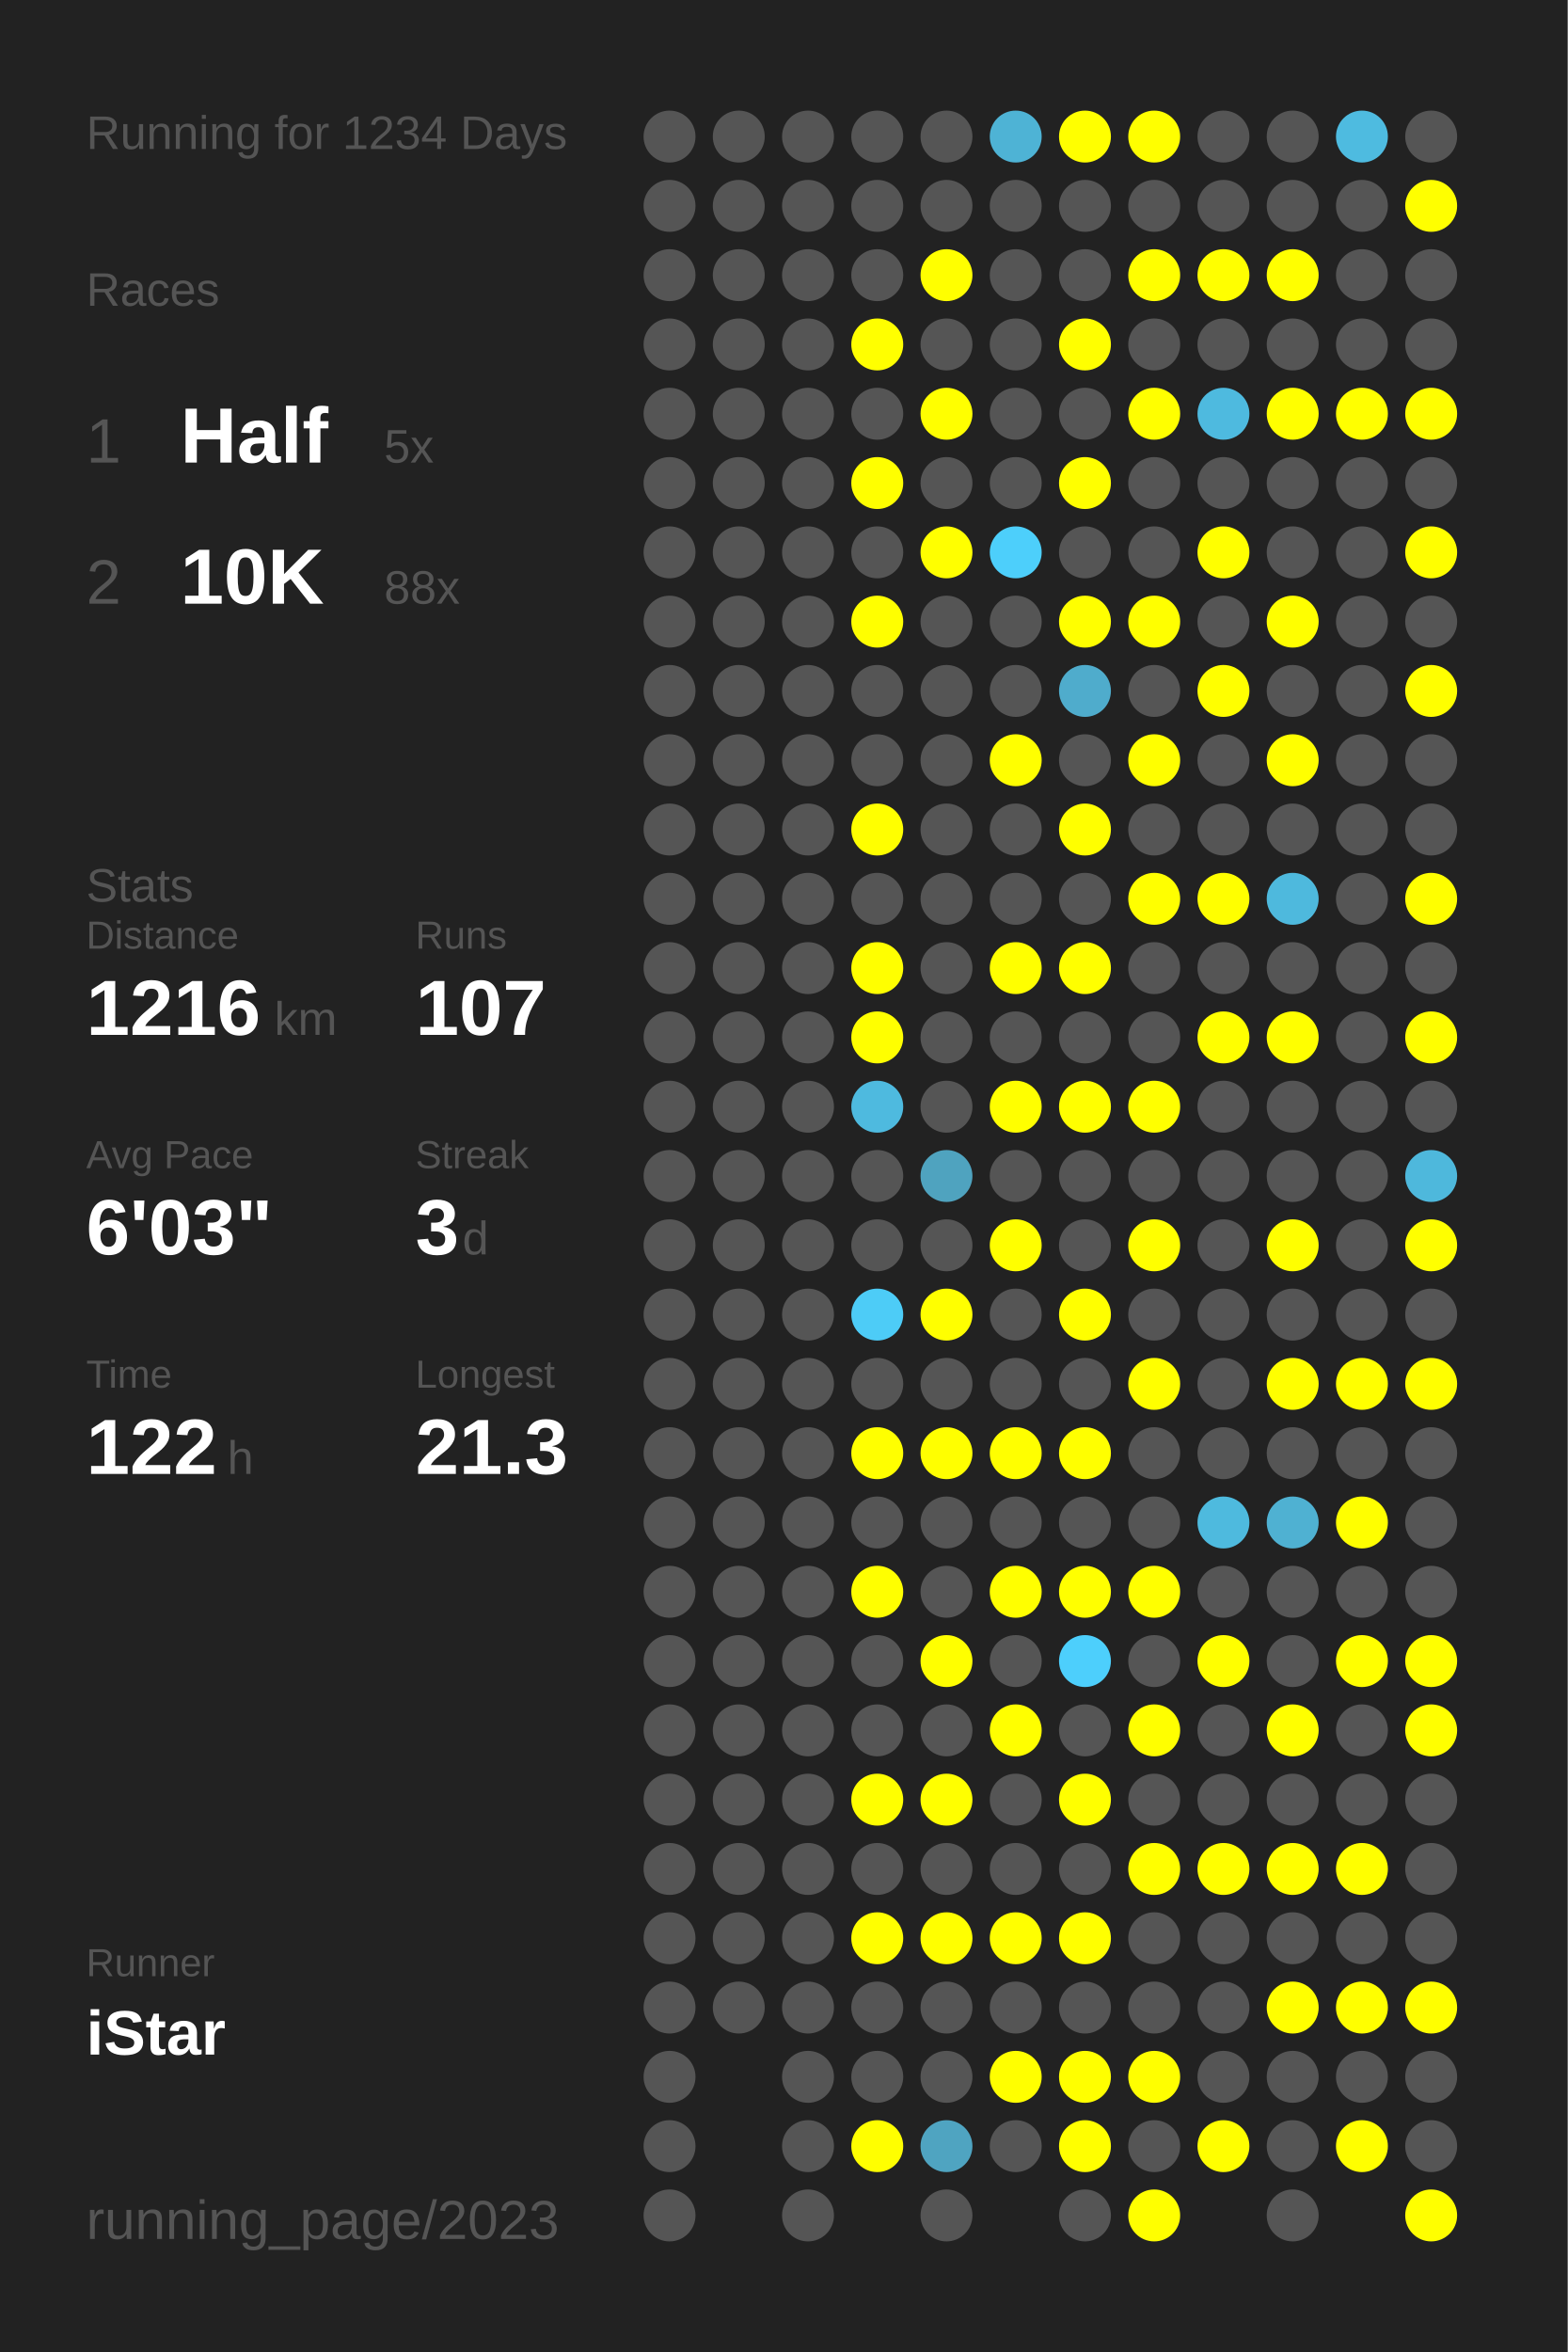
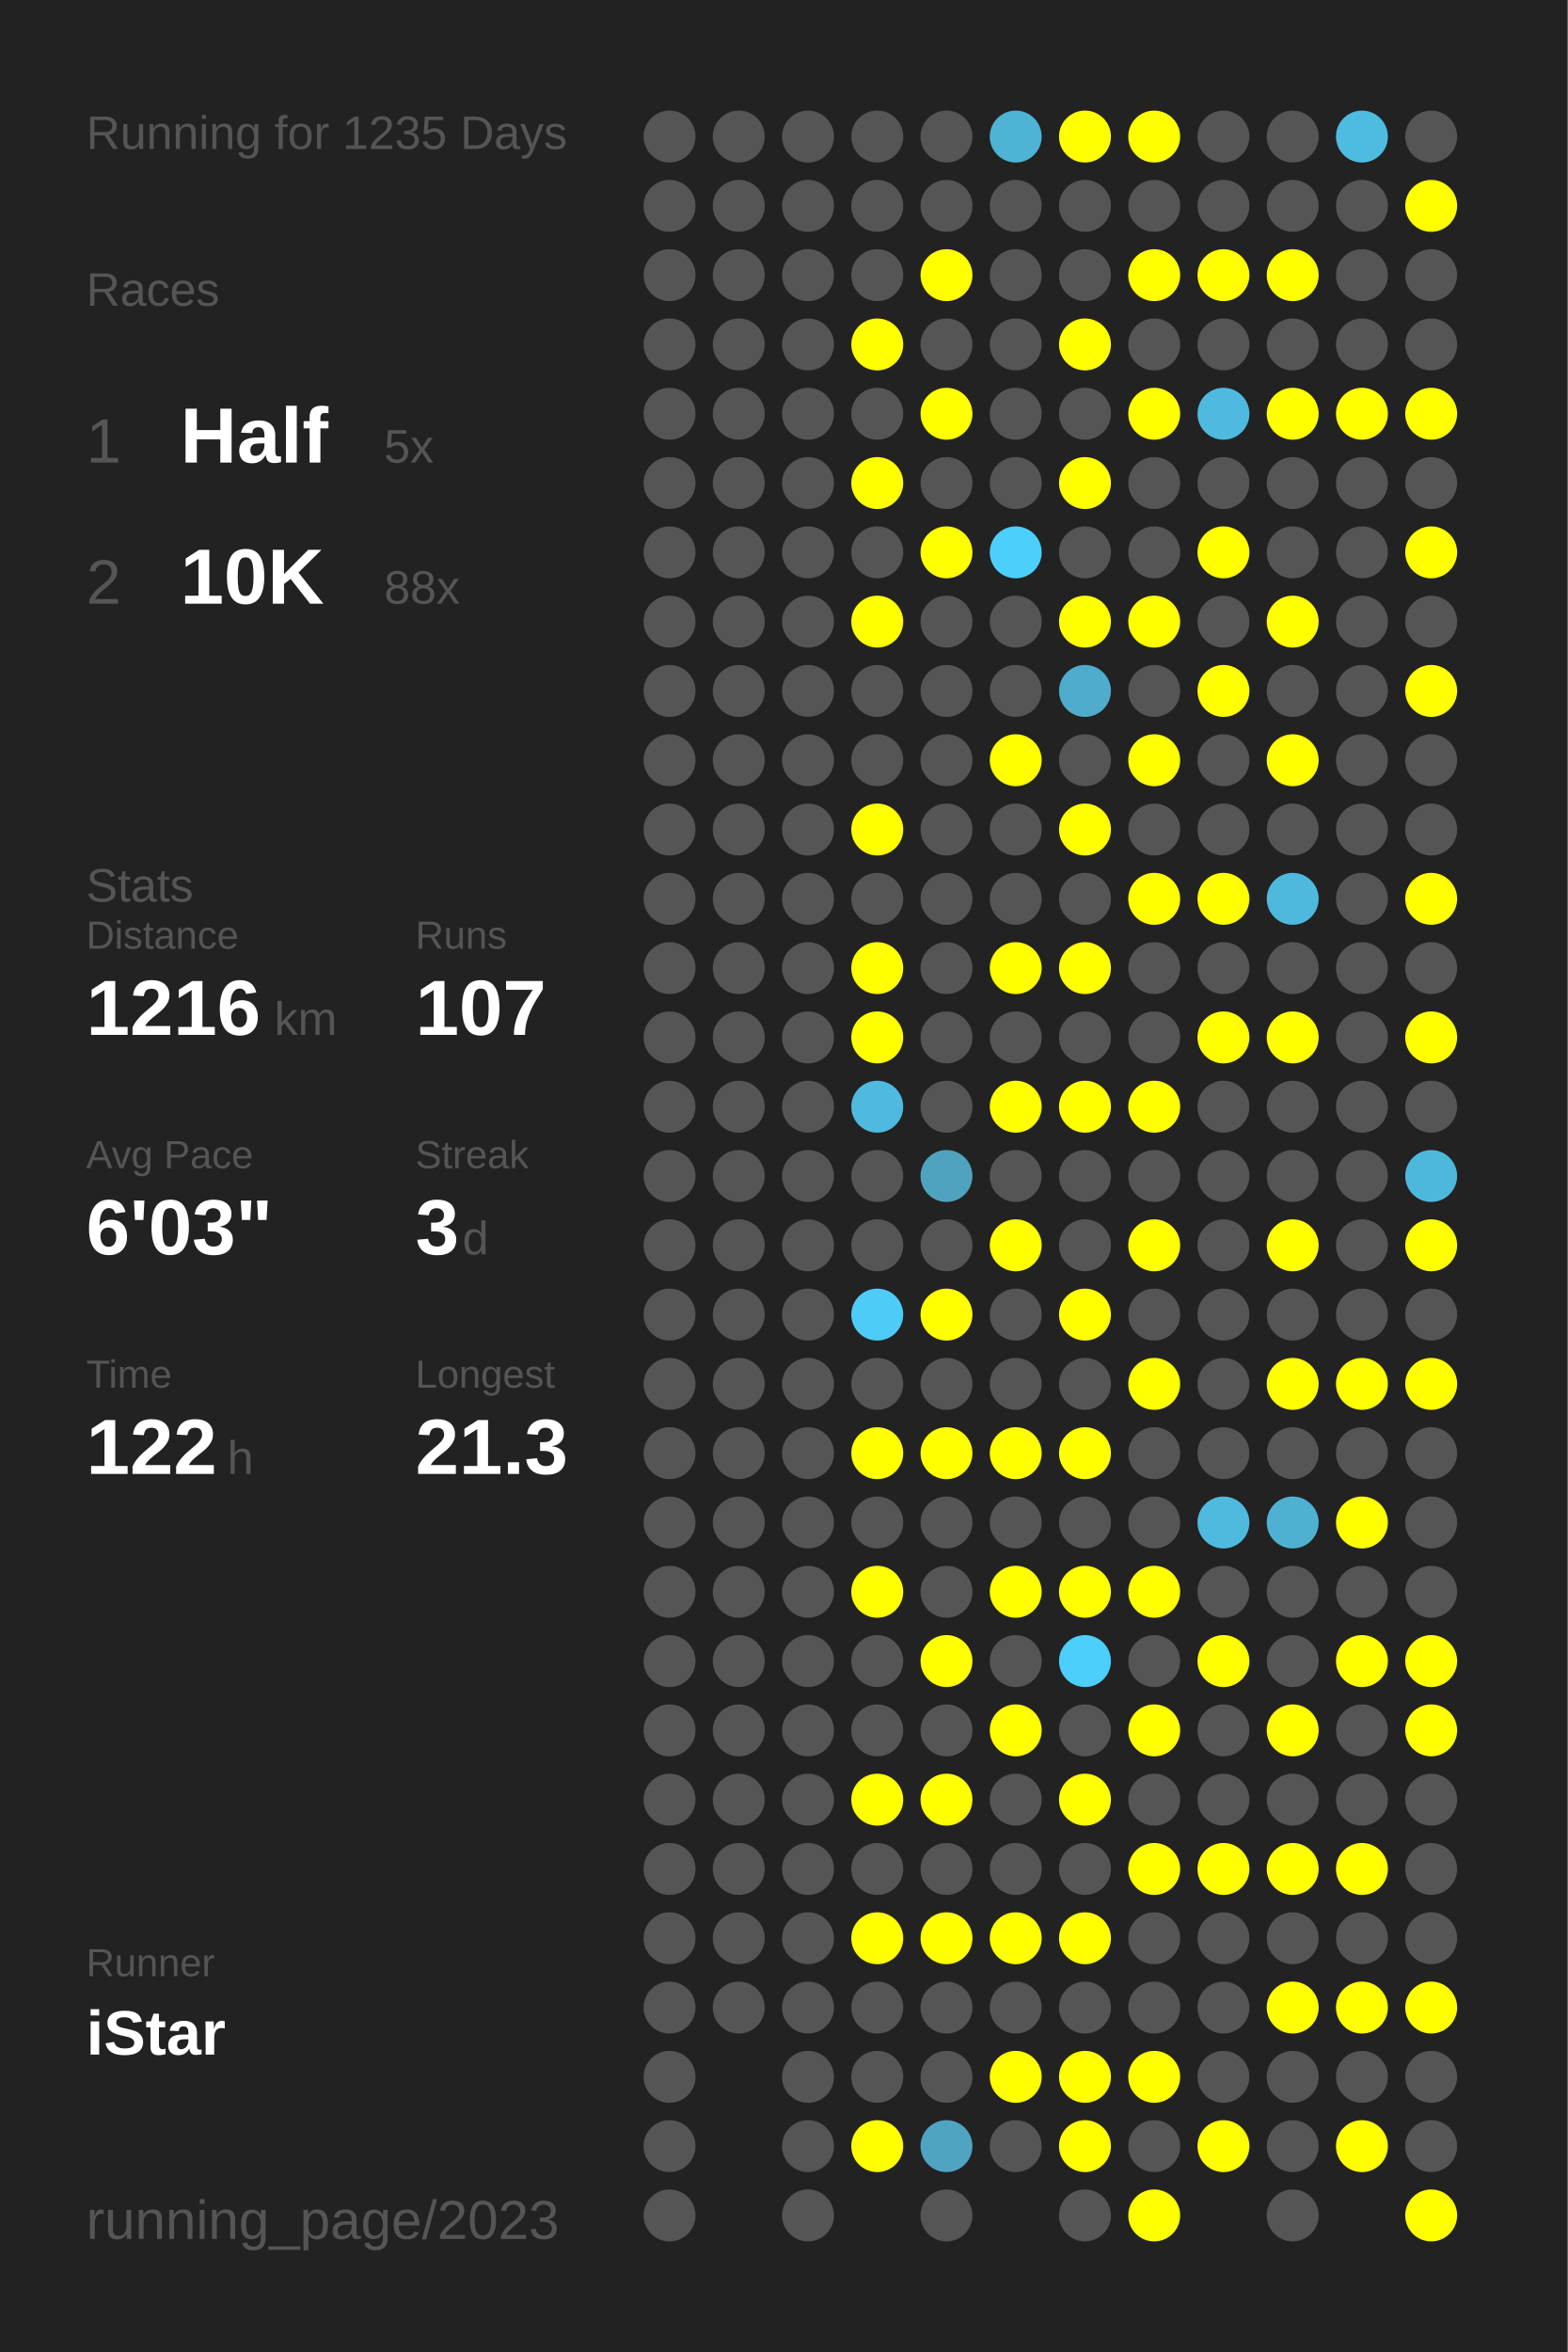
<svg xmlns="http://www.w3.org/2000/svg" baseProfile="full" height="300mm" version="1.1" viewBox="0,0,200,300" width="200mm">
  <defs />
  <rect fill="#222222" height="300" width="200" x="0" y="0" />
-   <text fill="#555555" style="font-size:6px; font-family:Arial;" x="11" y="19">Running for 1234 Days</text>
+   <text fill="#555555" style="font-size:6px; font-family:Arial;" x="11" y="19">Running for 1235 Days</text>
  <text fill="#555555" style="font-size:6px; font-family:Arial;" x="11" y="39">Races</text>
  <text fill="#555555" style="font-size:8px; font-family:Arial;" x="11" y="59">1</text>
  <text fill="#FFFFFF" style="font-size:10px; font-family:Arial; font-weight:bold;" x="23" y="59">Half</text>
  <text fill="#555555" style="font-size:6px; font-family:Arial;" x="49" y="59">5x</text>
  <text fill="#555555" style="font-size:8px; font-family:Arial;" x="11" y="77">2</text>
  <text fill="#FFFFFF" style="font-size:10px; font-family:Arial; font-weight:bold;" x="23" y="77">10K</text>
  <text fill="#555555" style="font-size:6px; font-family:Arial;" x="49" y="77">88x</text>
  <text fill="#555555" style="font-size:6px; font-family:Arial;" x="11" y="115">Stats</text>
  <text fill="#555555" style="font-size:5px; font-family:Arial;" x="11" y="121">Distance</text>
  <text fill="#FFFFFF" style="font-size:10px; font-family:Arial; font-weight:bold;" x="11" y="132">1216</text>
  <text fill="#555555" style="font-size:6px; font-family:Arial;" x="35" y="132">km</text>
  <text fill="#555555" style="font-size:5px; font-family:Arial;" x="53" y="121">Runs</text>
  <text fill="#FFFFFF" style="font-size:10px; font-family:Arial; font-weight:bold;" x="53" y="132">107</text>
  <text fill="#555555" style="font-size:5px; font-family:Arial;" x="11" y="149">Avg Pace</text>
  <text fill="#FFFFFF" style="font-size:10px; font-family:Arial; font-weight:bold;" x="11" y="160">6'03"</text>
  <text fill="#555555" style="font-size:5px; font-family:Arial;" x="53" y="149">Streak</text>
  <text fill="#FFFFFF" style="font-size:10px; font-family:Arial; font-weight:bold;" x="53" y="160">3</text>
  <text fill="#555555" style="font-size:6px; font-family:Arial;" x="59" y="160">d</text>
  <text fill="#555555" style="font-size:5px; font-family:Arial;" x="11" y="177">Time</text>
  <text fill="#FFFFFF" style="font-size:10px; font-family:Arial; font-weight:bold;" x="11" y="188">122</text>
  <text fill="#555555" style="font-size:6px; font-family:Arial;" x="29" y="188">h</text>
  <text fill="#555555" style="font-size:5px; font-family:Arial;" x="53" y="177">Longest</text>
  <text fill="#FFFFFF" style="font-size:10px; font-family:Arial; font-weight:bold;" x="53" y="188">21.3</text>
  <text fill="#555555" style="font-size:5px; font-family:Arial;" x="11" y="252.065">Runner</text>
  <text fill="#FFFFFF" style="font-size:8px; font-family:Arial; font-weight:bold;" x="11" y="262.065">iStar</text>
  <text fill="#555555" style="font-size:7px; font-family:Arial;" x="11" y="285.581">running_page/2023</text>
  <circle cx="85.417" cy="17.419" fill="#555555" r="3.312" />
  <circle cx="85.417" cy="26.258" fill="#555555" r="3.312" />
  <circle cx="85.417" cy="35.097" fill="#555555" r="3.312" />
  <circle cx="85.417" cy="43.935" fill="#555555" r="3.312" />
  <circle cx="85.417" cy="52.774" fill="#555555" r="3.312" />
  <circle cx="85.417" cy="61.613" fill="#555555" r="3.312" />
  <circle cx="85.417" cy="70.452" fill="#555555" r="3.312" />
  <circle cx="85.417" cy="79.29" fill="#555555" r="3.312" />
  <circle cx="85.417" cy="88.129" fill="#555555" r="3.312" />
  <circle cx="85.417" cy="96.968" fill="#555555" r="3.312" />
  <circle cx="85.417" cy="105.806" fill="#555555" r="3.312" />
  <circle cx="85.417" cy="114.645" fill="#555555" r="3.312" />
  <circle cx="85.417" cy="123.484" fill="#555555" r="3.312" />
  <circle cx="85.417" cy="132.323" fill="#555555" r="3.312" />
  <circle cx="85.417" cy="141.161" fill="#555555" r="3.312" />
  <circle cx="85.417" cy="150" fill="#555555" r="3.312" />
  <circle cx="85.417" cy="158.839" fill="#555555" r="3.312" />
  <circle cx="85.417" cy="167.677" fill="#555555" r="3.312" />
  <circle cx="85.417" cy="176.516" fill="#555555" r="3.312" />
  <circle cx="85.417" cy="185.355" fill="#555555" r="3.312" />
  <circle cx="85.417" cy="194.194" fill="#555555" r="3.312" />
  <circle cx="85.417" cy="203.032" fill="#555555" r="3.312" />
  <circle cx="85.417" cy="211.871" fill="#555555" r="3.312" />
  <circle cx="85.417" cy="220.71" fill="#555555" r="3.312" />
  <circle cx="85.417" cy="229.548" fill="#555555" r="3.312" />
  <circle cx="85.417" cy="238.387" fill="#555555" r="3.312" />
  <circle cx="85.417" cy="247.226" fill="#555555" r="3.312" />
  <circle cx="85.417" cy="256.065" fill="#555555" r="3.312" />
  <circle cx="85.417" cy="264.903" fill="#555555" r="3.312" />
  <circle cx="85.417" cy="273.742" fill="#555555" r="3.312" />
  <circle cx="85.417" cy="282.581" fill="#555555" r="3.312" />
  <circle cx="94.25" cy="17.419" fill="#555555" r="3.312" />
  <circle cx="94.25" cy="26.258" fill="#555555" r="3.312" />
  <circle cx="94.25" cy="35.097" fill="#555555" r="3.312" />
  <circle cx="94.25" cy="43.935" fill="#555555" r="3.312" />
  <circle cx="94.25" cy="52.774" fill="#555555" r="3.312" />
  <circle cx="94.25" cy="61.613" fill="#555555" r="3.312" />
  <circle cx="94.25" cy="70.452" fill="#555555" r="3.312" />
  <circle cx="94.25" cy="79.29" fill="#555555" r="3.312" />
  <circle cx="94.25" cy="88.129" fill="#555555" r="3.312" />
  <circle cx="94.25" cy="96.968" fill="#555555" r="3.312" />
  <circle cx="94.25" cy="105.806" fill="#555555" r="3.312" />
  <circle cx="94.25" cy="114.645" fill="#555555" r="3.312" />
  <circle cx="94.25" cy="123.484" fill="#555555" r="3.312" />
  <circle cx="94.25" cy="132.323" fill="#555555" r="3.312" />
  <circle cx="94.25" cy="141.161" fill="#555555" r="3.312" />
  <circle cx="94.25" cy="150" fill="#555555" r="3.312" />
  <circle cx="94.25" cy="158.839" fill="#555555" r="3.312" />
  <circle cx="94.25" cy="167.677" fill="#555555" r="3.312" />
  <circle cx="94.25" cy="176.516" fill="#555555" r="3.312" />
  <circle cx="94.25" cy="185.355" fill="#555555" r="3.312" />
  <circle cx="94.25" cy="194.194" fill="#555555" r="3.312" />
  <circle cx="94.25" cy="203.032" fill="#555555" r="3.312" />
  <circle cx="94.25" cy="211.871" fill="#555555" r="3.312" />
  <circle cx="94.25" cy="220.71" fill="#555555" r="3.312" />
  <circle cx="94.25" cy="229.548" fill="#555555" r="3.312" />
  <circle cx="94.25" cy="238.387" fill="#555555" r="3.312" />
  <circle cx="94.25" cy="247.226" fill="#555555" r="3.312" />
  <circle cx="94.25" cy="256.065" fill="#555555" r="3.312" />
  <circle cx="103.083" cy="17.419" fill="#555555" r="3.312" />
  <circle cx="103.083" cy="26.258" fill="#555555" r="3.312" />
  <circle cx="103.083" cy="35.097" fill="#555555" r="3.312" />
  <circle cx="103.083" cy="43.935" fill="#555555" r="3.312" />
  <circle cx="103.083" cy="52.774" fill="#555555" r="3.312" />
  <circle cx="103.083" cy="61.613" fill="#555555" r="3.312" />
  <circle cx="103.083" cy="70.452" fill="#555555" r="3.312" />
  <circle cx="103.083" cy="79.29" fill="#555555" r="3.312" />
  <circle cx="103.083" cy="88.129" fill="#555555" r="3.312" />
  <circle cx="103.083" cy="96.968" fill="#555555" r="3.312" />
  <circle cx="103.083" cy="105.806" fill="#555555" r="3.312" />
  <circle cx="103.083" cy="114.645" fill="#555555" r="3.312" />
  <circle cx="103.083" cy="123.484" fill="#555555" r="3.312" />
  <circle cx="103.083" cy="132.323" fill="#555555" r="3.312" />
  <circle cx="103.083" cy="141.161" fill="#555555" r="3.312" />
  <circle cx="103.083" cy="150" fill="#555555" r="3.312" />
  <circle cx="103.083" cy="158.839" fill="#555555" r="3.312" />
  <circle cx="103.083" cy="167.677" fill="#555555" r="3.312" />
  <circle cx="103.083" cy="176.516" fill="#555555" r="3.312" />
  <circle cx="103.083" cy="185.355" fill="#555555" r="3.312" />
  <circle cx="103.083" cy="194.194" fill="#555555" r="3.312" />
  <circle cx="103.083" cy="203.032" fill="#555555" r="3.312" />
  <circle cx="103.083" cy="211.871" fill="#555555" r="3.312" />
  <circle cx="103.083" cy="220.71" fill="#555555" r="3.312" />
  <circle cx="103.083" cy="229.548" fill="#555555" r="3.312" />
  <circle cx="103.083" cy="238.387" fill="#555555" r="3.312" />
  <circle cx="103.083" cy="247.226" fill="#555555" r="3.312" />
  <circle cx="103.083" cy="256.065" fill="#555555" r="3.312" />
  <circle cx="103.083" cy="264.903" fill="#555555" r="3.312" />
  <circle cx="103.083" cy="273.742" fill="#555555" r="3.312" />
  <circle cx="103.083" cy="282.581" fill="#555555" r="3.312" />
  <circle cx="111.917" cy="17.419" fill="#555555" r="3.312" />
  <circle cx="111.917" cy="26.258" fill="#555555" r="3.312" />
  <circle cx="111.917" cy="35.097" fill="#555555" r="3.312" />
  <circle cx="111.917" cy="43.935" fill="#FFFF00" r="3.312" />
  <circle cx="111.917" cy="52.774" fill="#555555" r="3.312" />
  <circle cx="111.917" cy="61.613" fill="#FFFF00" r="3.312" />
  <circle cx="111.917" cy="70.452" fill="#555555" r="3.312" />
  <circle cx="111.917" cy="79.29" fill="#FFFF00" r="3.312" />
  <circle cx="111.917" cy="88.129" fill="#555555" r="3.312" />
  <circle cx="111.917" cy="96.968" fill="#555555" r="3.312" />
  <circle cx="111.917" cy="105.806" fill="#FFFF00" r="3.312" />
  <circle cx="111.917" cy="114.645" fill="#555555" r="3.312" />
  <circle cx="111.917" cy="123.484" fill="#FFFF00" r="3.312" />
  <circle cx="111.917" cy="132.323" fill="#FFFF00" r="3.312" />
  <circle cx="111.917" cy="141.161" fill="#4ebadf" r="3.312" />
  <circle cx="111.917" cy="150" fill="#555555" r="3.312" />
  <circle cx="111.917" cy="158.839" fill="#555555" r="3.312" />
  <circle cx="111.917" cy="167.677" fill="#4dccf7" r="3.312" />
  <circle cx="111.917" cy="176.516" fill="#555555" r="3.312" />
  <circle cx="111.917" cy="185.355" fill="#FFFF00" r="3.312" />
  <circle cx="111.917" cy="194.194" fill="#555555" r="3.312" />
  <circle cx="111.917" cy="203.032" fill="#FFFF00" r="3.312" />
  <circle cx="111.917" cy="211.871" fill="#555555" r="3.312" />
  <circle cx="111.917" cy="220.71" fill="#555555" r="3.312" />
  <circle cx="111.917" cy="229.548" fill="#FFFF00" r="3.312" />
  <circle cx="111.917" cy="238.387" fill="#555555" r="3.312" />
  <circle cx="111.917" cy="247.226" fill="#FFFF00" r="3.312" />
  <circle cx="111.917" cy="256.065" fill="#555555" r="3.312" />
  <circle cx="111.917" cy="264.903" fill="#555555" r="3.312" />
  <circle cx="111.917" cy="273.742" fill="#FFFF00" r="3.312" />
  <circle cx="120.75" cy="17.419" fill="#555555" r="3.312" />
  <circle cx="120.75" cy="26.258" fill="#555555" r="3.312" />
  <circle cx="120.75" cy="35.097" fill="#FFFF00" r="3.312" />
  <circle cx="120.75" cy="43.935" fill="#555555" r="3.312" />
  <circle cx="120.75" cy="52.774" fill="#FFFF00" r="3.312" />
  <circle cx="120.75" cy="61.613" fill="#555555" r="3.312" />
  <circle cx="120.75" cy="70.452" fill="#FFFF00" r="3.312" />
  <circle cx="120.75" cy="79.29" fill="#555555" r="3.312" />
  <circle cx="120.75" cy="88.129" fill="#555555" r="3.312" />
  <circle cx="120.75" cy="96.968" fill="#555555" r="3.312" />
  <circle cx="120.75" cy="105.806" fill="#555555" r="3.312" />
  <circle cx="120.75" cy="114.645" fill="#555555" r="3.312" />
  <circle cx="120.75" cy="123.484" fill="#555555" r="3.312" />
  <circle cx="120.75" cy="132.323" fill="#555555" r="3.312" />
  <circle cx="120.75" cy="141.161" fill="#555555" r="3.312" />
  <circle cx="120.75" cy="150" fill="#4fa3bf" r="3.312" />
  <circle cx="120.75" cy="158.839" fill="#555555" r="3.312" />
  <circle cx="120.75" cy="167.677" fill="#FFFF00" r="3.312" />
  <circle cx="120.75" cy="176.516" fill="#555555" r="3.312" />
  <circle cx="120.75" cy="185.355" fill="#FFFF00" r="3.312" />
  <circle cx="120.75" cy="194.194" fill="#555555" r="3.312" />
  <circle cx="120.75" cy="203.032" fill="#555555" r="3.312" />
  <circle cx="120.75" cy="211.871" fill="#FFFF00" r="3.312" />
  <circle cx="120.75" cy="220.71" fill="#555555" r="3.312" />
  <circle cx="120.75" cy="229.548" fill="#FFFF00" r="3.312" />
  <circle cx="120.75" cy="238.387" fill="#555555" r="3.312" />
  <circle cx="120.75" cy="247.226" fill="#FFFF00" r="3.312" />
  <circle cx="120.75" cy="256.065" fill="#555555" r="3.312" />
  <circle cx="120.75" cy="264.903" fill="#555555" r="3.312" />
  <circle cx="120.75" cy="273.742" fill="#4fa4c1" r="3.312" />
  <circle cx="120.75" cy="282.581" fill="#555555" r="3.312" />
  <circle cx="129.583" cy="17.419" fill="#4eb3d5" r="3.312" />
  <circle cx="129.583" cy="26.258" fill="#555555" r="3.312" />
  <circle cx="129.583" cy="35.097" fill="#555555" r="3.312" />
  <circle cx="129.583" cy="43.935" fill="#555555" r="3.312" />
  <circle cx="129.583" cy="52.774" fill="#555555" r="3.312" />
  <circle cx="129.583" cy="61.613" fill="#555555" r="3.312" />
  <circle cx="129.583" cy="70.452" fill="#4dcffb" r="3.312" />
  <circle cx="129.583" cy="79.29" fill="#555555" r="3.312" />
  <circle cx="129.583" cy="88.129" fill="#555555" r="3.312" />
  <circle cx="129.583" cy="96.968" fill="#FFFF00" r="3.312" />
  <circle cx="129.583" cy="105.806" fill="#555555" r="3.312" />
  <circle cx="129.583" cy="114.645" fill="#555555" r="3.312" />
  <circle cx="129.583" cy="123.484" fill="#FFFF00" r="3.312" />
  <circle cx="129.583" cy="132.323" fill="#555555" r="3.312" />
  <circle cx="129.583" cy="141.161" fill="#FFFF00" r="3.312" />
  <circle cx="129.583" cy="150" fill="#555555" r="3.312" />
  <circle cx="129.583" cy="158.839" fill="#FFFF00" r="3.312" />
  <circle cx="129.583" cy="167.677" fill="#555555" r="3.312" />
  <circle cx="129.583" cy="176.516" fill="#555555" r="3.312" />
  <circle cx="129.583" cy="185.355" fill="#FFFF00" r="3.312" />
  <circle cx="129.583" cy="194.194" fill="#555555" r="3.312" />
  <circle cx="129.583" cy="203.032" fill="#FFFF00" r="3.312" />
  <circle cx="129.583" cy="211.871" fill="#555555" r="3.312" />
  <circle cx="129.583" cy="220.71" fill="#FFFF00" r="3.312" />
  <circle cx="129.583" cy="229.548" fill="#555555" r="3.312" />
  <circle cx="129.583" cy="238.387" fill="#555555" r="3.312" />
  <circle cx="129.583" cy="247.226" fill="#FFFF00" r="3.312" />
  <circle cx="129.583" cy="256.065" fill="#555555" r="3.312" />
  <circle cx="129.583" cy="264.903" fill="#FFFF00" r="3.312" />
  <circle cx="129.583" cy="273.742" fill="#555555" r="3.312" />
  <circle cx="138.417" cy="17.419" fill="#FFFF00" r="3.312" />
  <circle cx="138.417" cy="26.258" fill="#555555" r="3.312" />
  <circle cx="138.417" cy="35.097" fill="#555555" r="3.312" />
  <circle cx="138.417" cy="43.935" fill="#FFFF00" r="3.312" />
  <circle cx="138.417" cy="52.774" fill="#555555" r="3.312" />
  <circle cx="138.417" cy="61.613" fill="#FFFF00" r="3.312" />
  <circle cx="138.417" cy="70.452" fill="#555555" r="3.312" />
  <circle cx="138.417" cy="79.29" fill="#FFFF00" r="3.312" />
  <circle cx="138.417" cy="88.129" fill="#4faccc" r="3.312" />
  <circle cx="138.417" cy="96.968" fill="#555555" r="3.312" />
  <circle cx="138.417" cy="105.806" fill="#FFFF00" r="3.312" />
  <circle cx="138.417" cy="114.645" fill="#555555" r="3.312" />
  <circle cx="138.417" cy="123.484" fill="#FFFF00" r="3.312" />
  <circle cx="138.417" cy="132.323" fill="#555555" r="3.312" />
  <circle cx="138.417" cy="141.161" fill="#FFFF00" r="3.312" />
  <circle cx="138.417" cy="150" fill="#555555" r="3.312" />
  <circle cx="138.417" cy="158.839" fill="#555555" r="3.312" />
  <circle cx="138.417" cy="167.677" fill="#FFFF00" r="3.312" />
  <circle cx="138.417" cy="176.516" fill="#555555" r="3.312" />
  <circle cx="138.417" cy="185.355" fill="#FFFF00" r="3.312" />
  <circle cx="138.417" cy="194.194" fill="#555555" r="3.312" />
  <circle cx="138.417" cy="203.032" fill="#FFFF00" r="3.312" />
  <circle cx="138.417" cy="211.871" fill="#4dcffc" r="3.312" />
  <circle cx="138.417" cy="220.71" fill="#555555" r="3.312" />
  <circle cx="138.417" cy="229.548" fill="#FFFF00" r="3.312" />
  <circle cx="138.417" cy="238.387" fill="#555555" r="3.312" />
  <circle cx="138.417" cy="247.226" fill="#FFFF00" r="3.312" />
  <circle cx="138.417" cy="256.065" fill="#555555" r="3.312" />
  <circle cx="138.417" cy="264.903" fill="#FFFF00" r="3.312" />
  <circle cx="138.417" cy="273.742" fill="#FFFF00" r="3.312" />
  <circle cx="138.417" cy="282.581" fill="#555555" r="3.312" />
  <circle cx="147.25" cy="17.419" fill="#FFFF00" r="3.312" />
  <circle cx="147.25" cy="26.258" fill="#555555" r="3.312" />
  <circle cx="147.25" cy="35.097" fill="#FFFF00" r="3.312" />
  <circle cx="147.25" cy="43.935" fill="#555555" r="3.312" />
  <circle cx="147.25" cy="52.774" fill="#FFFF00" r="3.312" />
  <circle cx="147.25" cy="61.613" fill="#555555" r="3.312" />
  <circle cx="147.25" cy="70.452" fill="#555555" r="3.312" />
  <circle cx="147.25" cy="79.29" fill="#FFFF00" r="3.312" />
  <circle cx="147.25" cy="88.129" fill="#555555" r="3.312" />
  <circle cx="147.25" cy="96.968" fill="#FFFF00" r="3.312" />
  <circle cx="147.25" cy="105.806" fill="#555555" r="3.312" />
  <circle cx="147.25" cy="114.645" fill="#FFFF00" r="3.312" />
  <circle cx="147.25" cy="123.484" fill="#555555" r="3.312" />
  <circle cx="147.25" cy="132.323" fill="#555555" r="3.312" />
  <circle cx="147.25" cy="141.161" fill="#FFFF00" r="3.312" />
  <circle cx="147.25" cy="150" fill="#555555" r="3.312" />
  <circle cx="147.25" cy="158.839" fill="#FFFF00" r="3.312" />
  <circle cx="147.25" cy="167.677" fill="#555555" r="3.312" />
  <circle cx="147.25" cy="176.516" fill="#FFFF00" r="3.312" />
  <circle cx="147.25" cy="185.355" fill="#555555" r="3.312" />
  <circle cx="147.25" cy="194.194" fill="#555555" r="3.312" />
  <circle cx="147.25" cy="203.032" fill="#FFFF00" r="3.312" />
  <circle cx="147.25" cy="211.871" fill="#555555" r="3.312" />
  <circle cx="147.25" cy="220.71" fill="#FFFF00" r="3.312" />
  <circle cx="147.25" cy="229.548" fill="#555555" r="3.312" />
  <circle cx="147.25" cy="238.387" fill="#FFFF00" r="3.312" />
  <circle cx="147.25" cy="247.226" fill="#555555" r="3.312" />
  <circle cx="147.25" cy="256.065" fill="#555555" r="3.312" />
  <circle cx="147.25" cy="264.903" fill="#FFFF00" r="3.312" />
  <circle cx="147.25" cy="273.742" fill="#555555" r="3.312" />
  <circle cx="147.25" cy="282.581" fill="#FFFF00" r="3.312" />
  <circle cx="156.083" cy="17.419" fill="#555555" r="3.312" />
  <circle cx="156.083" cy="26.258" fill="#555555" r="3.312" />
  <circle cx="156.083" cy="35.097" fill="#FFFF00" r="3.312" />
  <circle cx="156.083" cy="43.935" fill="#555555" r="3.312" />
  <circle cx="156.083" cy="52.774" fill="#4ebadf" r="3.312" />
  <circle cx="156.083" cy="61.613" fill="#555555" r="3.312" />
  <circle cx="156.083" cy="70.452" fill="#FFFF00" r="3.312" />
  <circle cx="156.083" cy="79.29" fill="#555555" r="3.312" />
  <circle cx="156.083" cy="88.129" fill="#FFFF00" r="3.312" />
  <circle cx="156.083" cy="96.968" fill="#555555" r="3.312" />
  <circle cx="156.083" cy="105.806" fill="#555555" r="3.312" />
  <circle cx="156.083" cy="114.645" fill="#FFFF00" r="3.312" />
  <circle cx="156.083" cy="123.484" fill="#555555" r="3.312" />
  <circle cx="156.083" cy="132.323" fill="#FFFF00" r="3.312" />
  <circle cx="156.083" cy="141.161" fill="#555555" r="3.312" />
  <circle cx="156.083" cy="150" fill="#555555" r="3.312" />
  <circle cx="156.083" cy="158.839" fill="#555555" r="3.312" />
  <circle cx="156.083" cy="167.677" fill="#555555" r="3.312" />
  <circle cx="156.083" cy="176.516" fill="#555555" r="3.312" />
  <circle cx="156.083" cy="185.355" fill="#555555" r="3.312" />
  <circle cx="156.083" cy="194.194" fill="#4ebade" r="3.312" />
  <circle cx="156.083" cy="203.032" fill="#555555" r="3.312" />
  <circle cx="156.083" cy="211.871" fill="#FFFF00" r="3.312" />
  <circle cx="156.083" cy="220.71" fill="#555555" r="3.312" />
  <circle cx="156.083" cy="229.548" fill="#555555" r="3.312" />
  <circle cx="156.083" cy="238.387" fill="#FFFF00" r="3.312" />
  <circle cx="156.083" cy="247.226" fill="#555555" r="3.312" />
  <circle cx="156.083" cy="256.065" fill="#555555" r="3.312" />
  <circle cx="156.083" cy="264.903" fill="#555555" r="3.312" />
  <circle cx="156.083" cy="273.742" fill="#FFFF00" r="3.312" />
  <circle cx="164.917" cy="17.419" fill="#555555" r="3.312" />
  <circle cx="164.917" cy="26.258" fill="#555555" r="3.312" />
  <circle cx="164.917" cy="35.097" fill="#FFFF00" r="3.312" />
  <circle cx="164.917" cy="43.935" fill="#555555" r="3.312" />
  <circle cx="164.917" cy="52.774" fill="#FFFF00" r="3.312" />
  <circle cx="164.917" cy="61.613" fill="#555555" r="3.312" />
  <circle cx="164.917" cy="70.452" fill="#555555" r="3.312" />
  <circle cx="164.917" cy="79.29" fill="#FFFF00" r="3.312" />
  <circle cx="164.917" cy="88.129" fill="#555555" r="3.312" />
  <circle cx="164.917" cy="96.968" fill="#FFFF00" r="3.312" />
  <circle cx="164.917" cy="105.806" fill="#555555" r="3.312" />
  <circle cx="164.917" cy="114.645" fill="#4eb9dd" r="3.312" />
  <circle cx="164.917" cy="123.484" fill="#555555" r="3.312" />
  <circle cx="164.917" cy="132.323" fill="#FFFF00" r="3.312" />
  <circle cx="164.917" cy="141.161" fill="#555555" r="3.312" />
  <circle cx="164.917" cy="150" fill="#555555" r="3.312" />
  <circle cx="164.917" cy="158.839" fill="#FFFF00" r="3.312" />
  <circle cx="164.917" cy="167.677" fill="#555555" r="3.312" />
  <circle cx="164.917" cy="176.516" fill="#FFFF00" r="3.312" />
  <circle cx="164.917" cy="185.355" fill="#555555" r="3.312" />
  <circle cx="164.917" cy="194.194" fill="#4fb1d2" r="3.312" />
  <circle cx="164.917" cy="203.032" fill="#555555" r="3.312" />
  <circle cx="164.917" cy="211.871" fill="#555555" r="3.312" />
  <circle cx="164.917" cy="220.71" fill="#FFFF00" r="3.312" />
  <circle cx="164.917" cy="229.548" fill="#555555" r="3.312" />
  <circle cx="164.917" cy="238.387" fill="#FFFF00" r="3.312" />
  <circle cx="164.917" cy="247.226" fill="#555555" r="3.312" />
  <circle cx="164.917" cy="256.065" fill="#FFFF00" r="3.312" />
  <circle cx="164.917" cy="264.903" fill="#555555" r="3.312" />
  <circle cx="164.917" cy="273.742" fill="#555555" r="3.312" />
  <circle cx="164.917" cy="282.581" fill="#555555" r="3.312" />
  <circle cx="173.75" cy="17.419" fill="#4ebbe0" r="3.312" />
  <circle cx="173.75" cy="26.258" fill="#555555" r="3.312" />
  <circle cx="173.75" cy="35.097" fill="#555555" r="3.312" />
  <circle cx="173.75" cy="43.935" fill="#555555" r="3.312" />
  <circle cx="173.75" cy="52.774" fill="#FFFF00" r="3.312" />
  <circle cx="173.75" cy="61.613" fill="#555555" r="3.312" />
  <circle cx="173.75" cy="70.452" fill="#555555" r="3.312" />
  <circle cx="173.75" cy="79.29" fill="#555555" r="3.312" />
  <circle cx="173.75" cy="88.129" fill="#555555" r="3.312" />
  <circle cx="173.75" cy="96.968" fill="#555555" r="3.312" />
  <circle cx="173.75" cy="105.806" fill="#555555" r="3.312" />
  <circle cx="173.75" cy="114.645" fill="#555555" r="3.312" />
  <circle cx="173.75" cy="123.484" fill="#555555" r="3.312" />
  <circle cx="173.75" cy="132.323" fill="#555555" r="3.312" />
  <circle cx="173.75" cy="141.161" fill="#555555" r="3.312" />
  <circle cx="173.75" cy="150" fill="#555555" r="3.312" />
  <circle cx="173.75" cy="158.839" fill="#555555" r="3.312" />
  <circle cx="173.75" cy="167.677" fill="#555555" r="3.312" />
  <circle cx="173.75" cy="176.516" fill="#FFFF00" r="3.312" />
  <circle cx="173.75" cy="185.355" fill="#555555" r="3.312" />
  <circle cx="173.75" cy="194.194" fill="#FFFF00" r="3.312" />
  <circle cx="173.75" cy="203.032" fill="#555555" r="3.312" />
  <circle cx="173.75" cy="211.871" fill="#FFFF00" r="3.312" />
  <circle cx="173.75" cy="220.71" fill="#555555" r="3.312" />
  <circle cx="173.75" cy="229.548" fill="#555555" r="3.312" />
  <circle cx="173.75" cy="238.387" fill="#FFFF00" r="3.312" />
  <circle cx="173.75" cy="247.226" fill="#555555" r="3.312" />
  <circle cx="173.75" cy="256.065" fill="#FFFF00" r="3.312" />
  <circle cx="173.75" cy="264.903" fill="#555555" r="3.312" />
  <circle cx="173.75" cy="273.742" fill="#FFFF00" r="3.312" />
  <circle cx="182.583" cy="17.419" fill="#555555" r="3.312" />
  <circle cx="182.583" cy="26.258" fill="#FFFF00" r="3.312" />
  <circle cx="182.583" cy="35.097" fill="#555555" r="3.312" />
  <circle cx="182.583" cy="43.935" fill="#555555" r="3.312" />
  <circle cx="182.583" cy="52.774" fill="#FFFF00" r="3.312" />
  <circle cx="182.583" cy="61.613" fill="#555555" r="3.312" />
  <circle cx="182.583" cy="70.452" fill="#FFFF00" r="3.312" />
  <circle cx="182.583" cy="79.29" fill="#555555" r="3.312" />
  <circle cx="182.583" cy="88.129" fill="#FFFF00" r="3.312" />
  <circle cx="182.583" cy="96.968" fill="#555555" r="3.312" />
  <circle cx="182.583" cy="105.806" fill="#555555" r="3.312" />
  <circle cx="182.583" cy="114.645" fill="#FFFF00" r="3.312" />
  <circle cx="182.583" cy="123.484" fill="#555555" r="3.312" />
  <circle cx="182.583" cy="132.323" fill="#FFFF00" r="3.312" />
  <circle cx="182.583" cy="141.161" fill="#555555" r="3.312" />
  <circle cx="182.583" cy="150" fill="#4eb8dc" r="3.312" />
  <circle cx="182.583" cy="158.839" fill="#FFFF00" r="3.312" />
  <circle cx="182.583" cy="167.677" fill="#555555" r="3.312" />
  <circle cx="182.583" cy="176.516" fill="#FFFF00" r="3.312" />
  <circle cx="182.583" cy="185.355" fill="#555555" r="3.312" />
  <circle cx="182.583" cy="194.194" fill="#555555" r="3.312" />
  <circle cx="182.583" cy="203.032" fill="#555555" r="3.312" />
  <circle cx="182.583" cy="211.871" fill="#FFFF00" r="3.312" />
  <circle cx="182.583" cy="220.71" fill="#FFFF00" r="3.312" />
  <circle cx="182.583" cy="229.548" fill="#555555" r="3.312" />
  <circle cx="182.583" cy="238.387" fill="#555555" r="3.312" />
  <circle cx="182.583" cy="247.226" fill="#555555" r="3.312" />
  <circle cx="182.583" cy="256.065" fill="#FFFF00" r="3.312" />
  <circle cx="182.583" cy="264.903" fill="#555555" r="3.312" />
  <circle cx="182.583" cy="273.742" fill="#555555" r="3.312" />
  <circle cx="182.583" cy="282.581" fill="#FFFF00" r="3.312" />
</svg>
